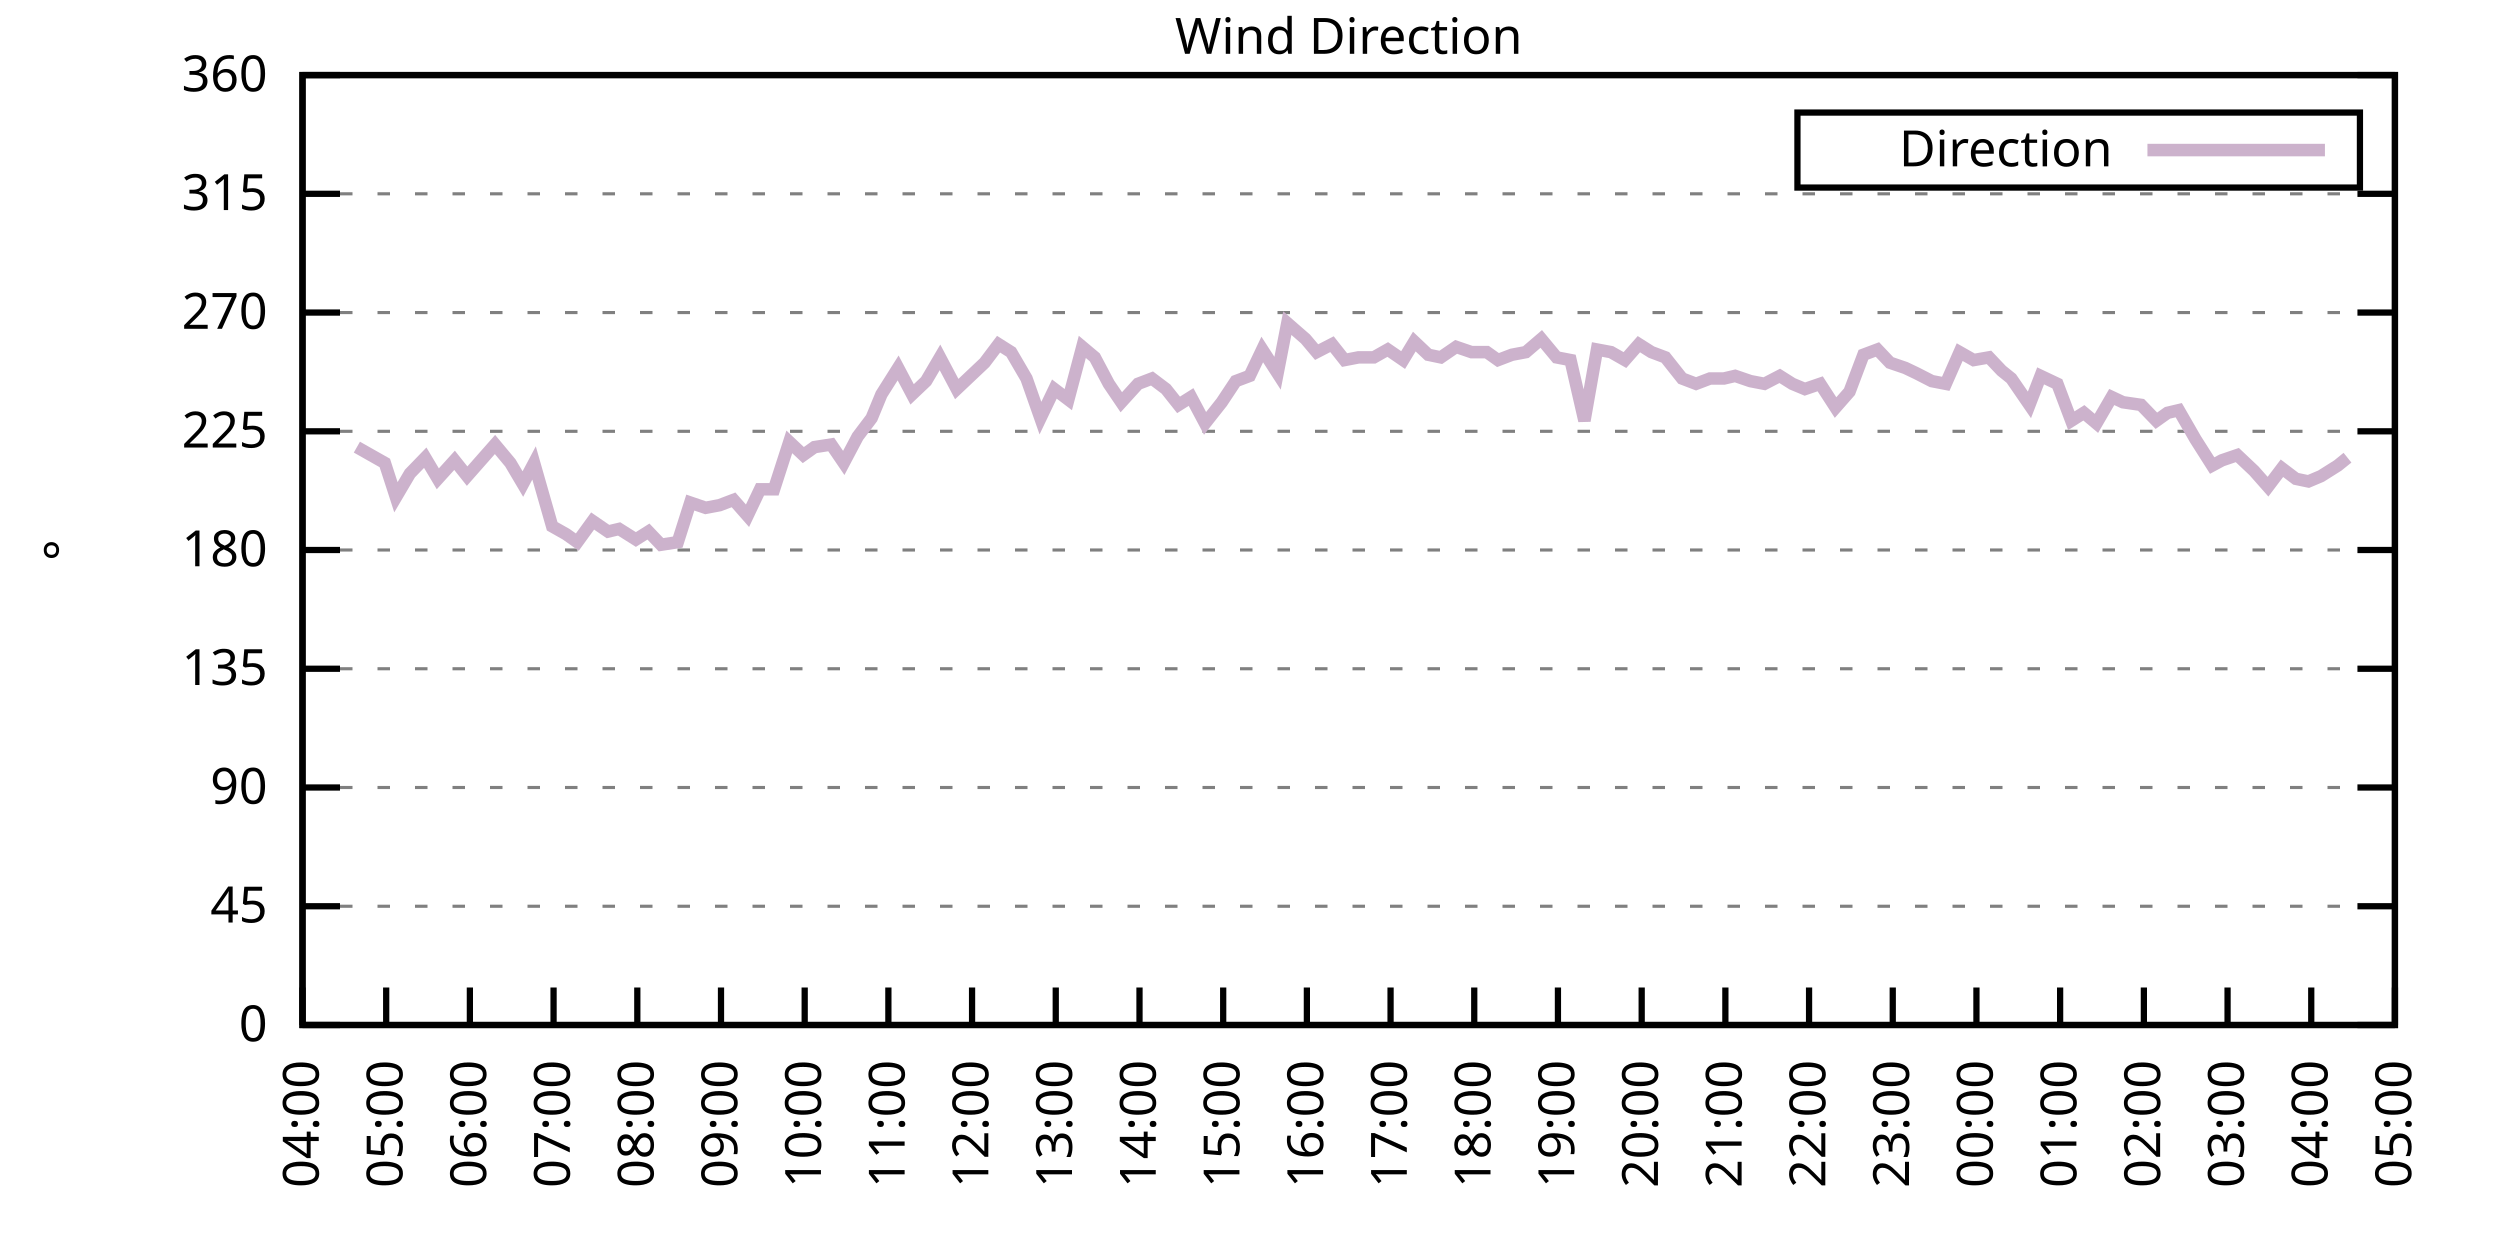
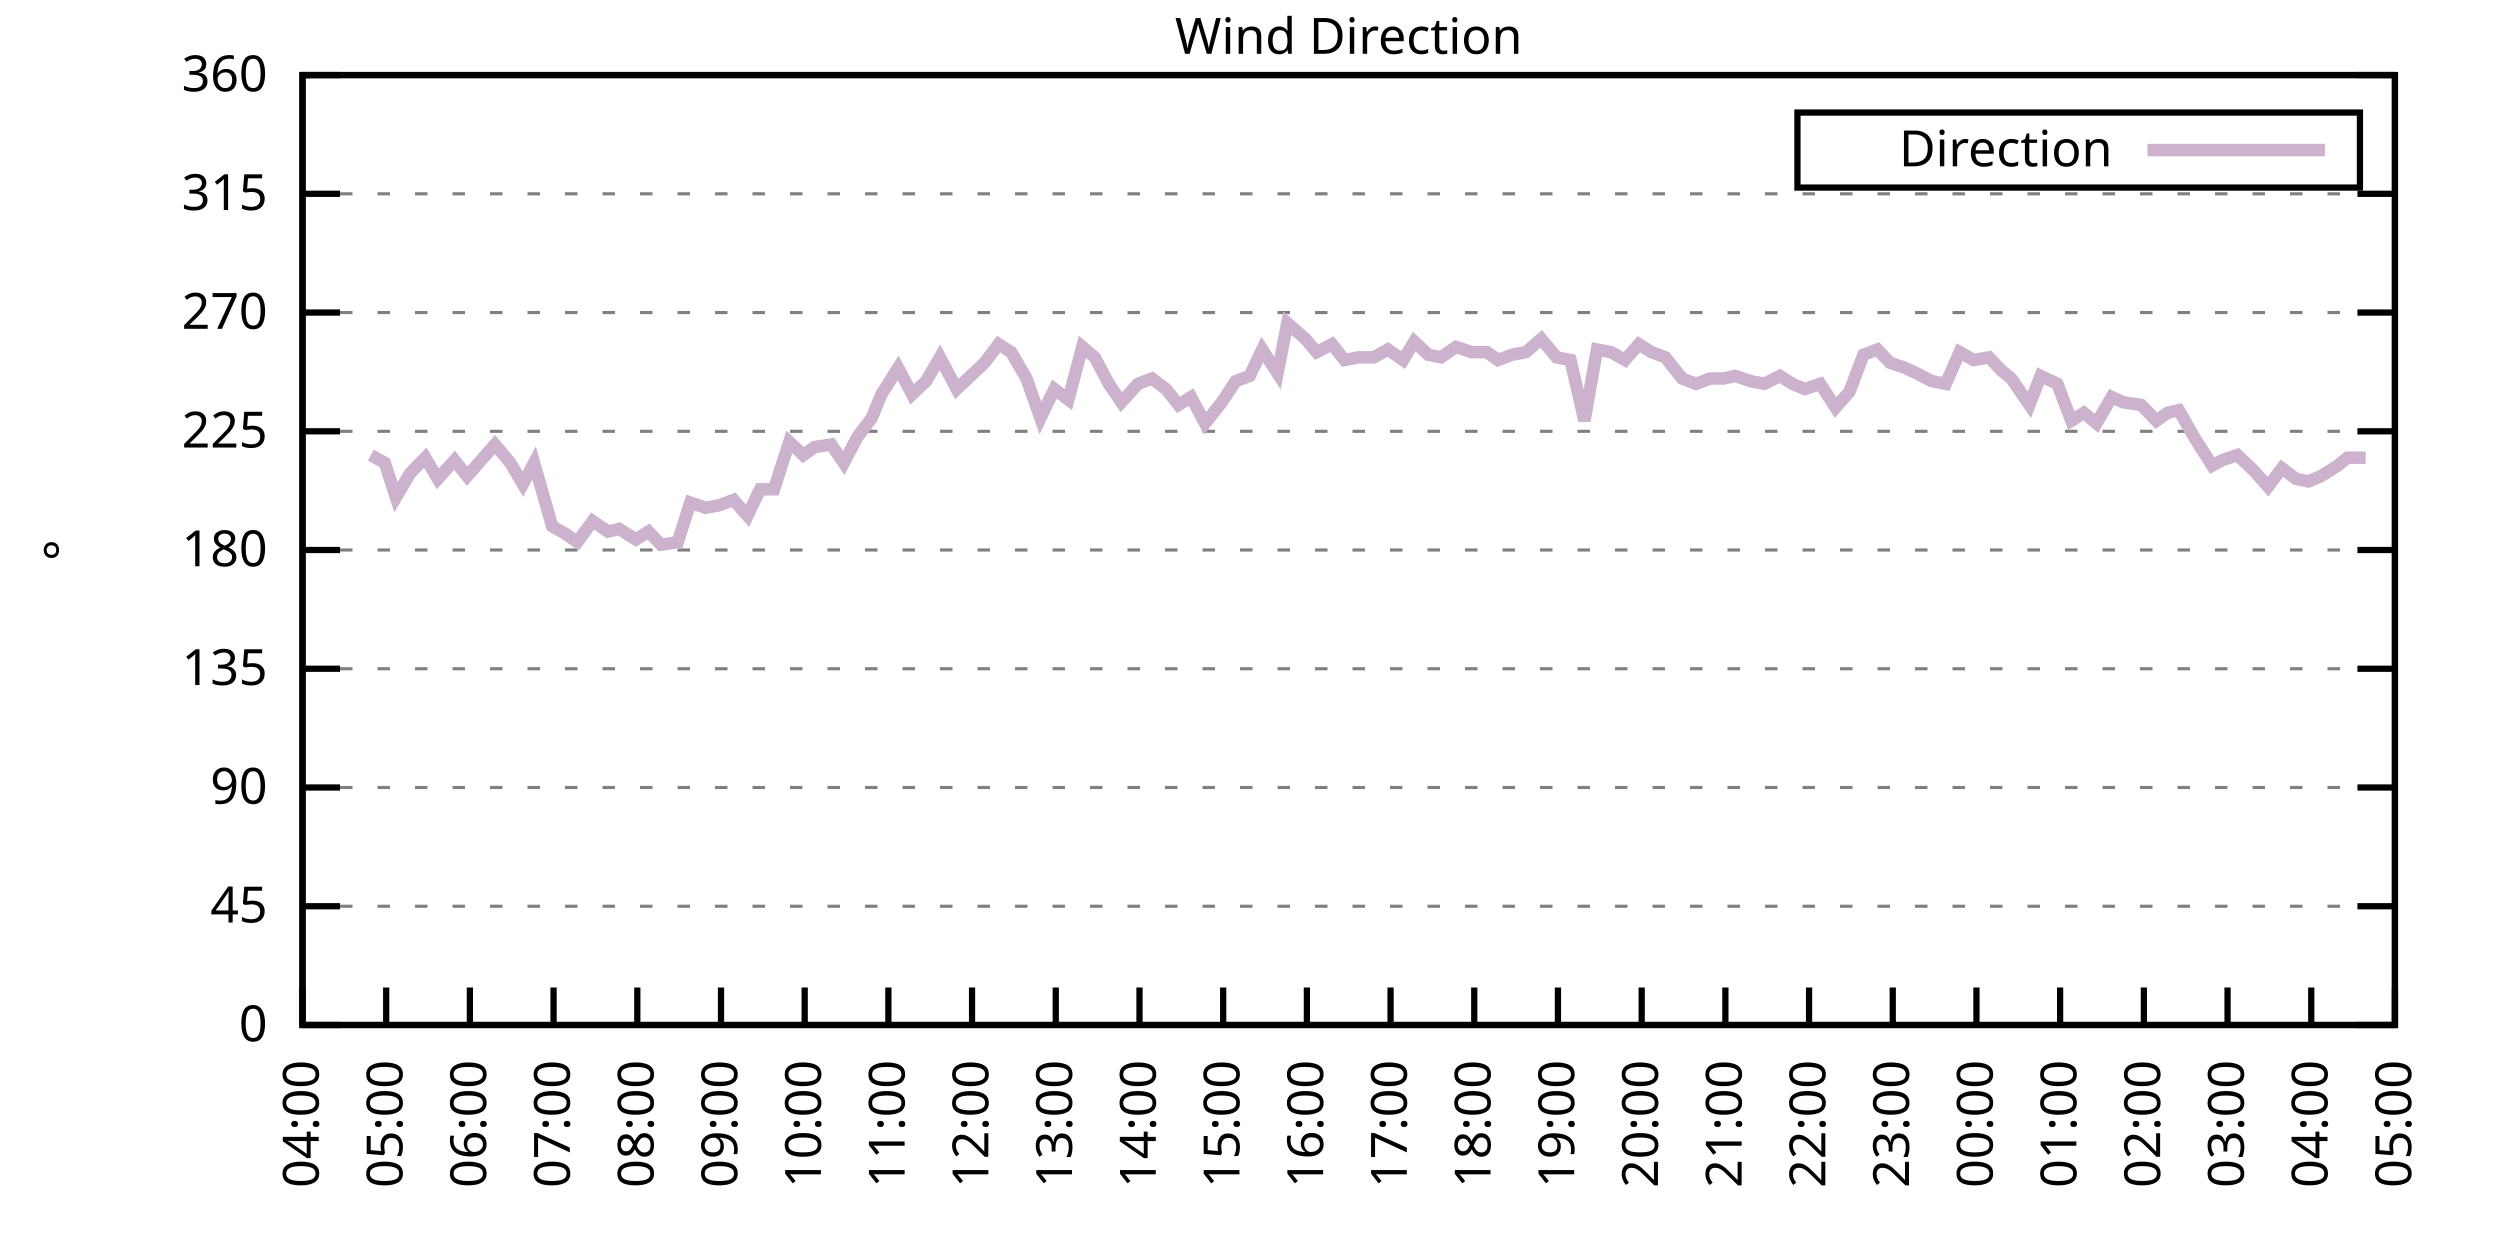
<svg xmlns="http://www.w3.org/2000/svg" xmlns:xlink="http://www.w3.org/1999/xlink" width="400" height="200" viewBox="0 0 400 200">
  <g id="gnuplot_canvas">
    <rect x="0" y="0" width="400" height="200" fill="none" />
    <defs>
      <circle id="gpDot" r="0.5" stroke-width="0.5" stroke="currentColor" />
      <path id="gpPt0" stroke-width="0.333" stroke="currentColor" d="M-1,0 h2 M0,-1 v2" />
      <path id="gpPt1" stroke-width="0.333" stroke="currentColor" d="M-1,-1 L1,1 M1,-1 L-1,1" />
      <path id="gpPt2" stroke-width="0.333" stroke="currentColor" d="M-1,0 L1,0 M0,-1 L0,1 M-1,-1 L1,1 M-1,1 L1,-1" />
      <rect id="gpPt3" stroke-width="0.333" stroke="currentColor" x="-1" y="-1" width="2" height="2" />
      <rect id="gpPt4" stroke-width="0.333" stroke="currentColor" fill="currentColor" x="-1" y="-1" width="2" height="2" />
      <circle id="gpPt5" stroke-width="0.333" stroke="currentColor" cx="0" cy="0" r="1" />
      <use xlink:href="#gpPt5" id="gpPt6" fill="currentColor" stroke="none" />
      <path id="gpPt7" stroke-width="0.333" stroke="currentColor" d="M0,-1.33 L-1.33,0.67 L1.33,0.67 z" />
      <use xlink:href="#gpPt7" id="gpPt8" fill="currentColor" stroke="none" />
      <use xlink:href="#gpPt7" id="gpPt9" stroke="currentColor" transform="rotate(180)" />
      <use xlink:href="#gpPt9" id="gpPt10" fill="currentColor" stroke="none" />
      <use xlink:href="#gpPt3" id="gpPt11" stroke="currentColor" transform="rotate(45)" />
      <use xlink:href="#gpPt11" id="gpPt12" fill="currentColor" stroke="none" />
      <path id="gpPt13" stroke-width="0.333" stroke="currentColor" d="M0,1.330 L1.265,0.411 L0.782,-1.067 L-0.782,-1.076 L-1.265,0.411 z" />
      <use xlink:href="#gpPt13" id="gpPt14" fill="currentColor" stroke="none" />
      <filter id="textbox" filterUnits="objectBoundingBox" x="0" y="0" height="1" width="1">
        <feFlood flood-color="white" flood-opacity="1" result="bgnd" />
        <feComposite in="SourceGraphic" in2="bgnd" operator="atop" />
      </filter>
      <filter id="greybox" filterUnits="objectBoundingBox" x="0" y="0" height="1" width="1">
        <feFlood flood-color="lightgrey" flood-opacity="1" result="grey" />
        <feComposite in="SourceGraphic" in2="grey" operator="atop" />
      </filter>
    </defs>
    <g fill="none" color="white" stroke="currentColor" stroke-width="1.00" stroke-linecap="butt" stroke-linejoin="miter">
</g>
    <g fill="none" color="black" stroke="currentColor" stroke-width="1.00" stroke-linecap="butt" stroke-linejoin="miter">
      <g stroke="none" shape-rendering="crispEdges">
        <polygon fill="rgb(255, 255, 255)" points="48.40,164.00 383.18,164.00 383.18,12.02 48.40,12.02 " />
      </g>
    </g>
    <g fill="none" color="black" stroke="currentColor" stroke-width="1.00" stroke-linecap="butt" stroke-linejoin="miter">
</g>
    <g fill="none" color="black" stroke="black" stroke-width="0.50" stroke-linecap="butt" stroke-linejoin="miter">
</g>
    <g fill="none" color="gray" stroke="currentColor" stroke-width="0.50" stroke-linecap="butt" stroke-linejoin="miter">
      <path stroke="gray" stroke-dasharray="2,4" class="gridline" d="M48.40,164.00 L383.19,164.00  " />
    </g>
    <g fill="none" color="gray" stroke="gray" stroke-width="1.00" stroke-linecap="butt" stroke-linejoin="miter">
</g>
    <g fill="none" color="black" stroke="currentColor" stroke-width="1.00" stroke-linecap="butt" stroke-linejoin="miter">
      <path stroke="black" d="M48.40,164.00 L54.40,164.00 M383.19,164.00 L377.19,164.00  " />
      <g transform="translate(42.80,166.60)" stroke="none" fill="black" font-family="Sans" font-size="8.00" text-anchor="end">
        <text>
          <tspan font-family="Sans"> 0</tspan>
        </text>
      </g>
    </g>
    <g fill="none" color="black" stroke="currentColor" stroke-width="1.00" stroke-linecap="butt" stroke-linejoin="miter">
</g>
    <g fill="none" color="black" stroke="black" stroke-width="0.50" stroke-linecap="butt" stroke-linejoin="miter">
</g>
    <g fill="none" color="gray" stroke="currentColor" stroke-width="0.50" stroke-linecap="butt" stroke-linejoin="miter">
      <path stroke="gray" stroke-dasharray="2,4" class="gridline" d="M48.40,145.00 L383.19,145.00  " />
    </g>
    <g fill="none" color="gray" stroke="gray" stroke-width="1.00" stroke-linecap="butt" stroke-linejoin="miter">
</g>
    <g fill="none" color="black" stroke="currentColor" stroke-width="1.00" stroke-linecap="butt" stroke-linejoin="miter">
      <path stroke="black" d="M48.40,145.00 L54.40,145.00 M383.19,145.00 L377.19,145.00  " />
      <g transform="translate(42.80,147.60)" stroke="none" fill="black" font-family="Sans" font-size="8.00" text-anchor="end">
        <text>
          <tspan font-family="Sans"> 45</tspan>
        </text>
      </g>
    </g>
    <g fill="none" color="black" stroke="currentColor" stroke-width="1.00" stroke-linecap="butt" stroke-linejoin="miter">
</g>
    <g fill="none" color="black" stroke="black" stroke-width="0.50" stroke-linecap="butt" stroke-linejoin="miter">
</g>
    <g fill="none" color="gray" stroke="currentColor" stroke-width="0.50" stroke-linecap="butt" stroke-linejoin="miter">
      <path stroke="gray" stroke-dasharray="2,4" class="gridline" d="M48.40,126.00 L383.19,126.00  " />
    </g>
    <g fill="none" color="gray" stroke="gray" stroke-width="1.00" stroke-linecap="butt" stroke-linejoin="miter">
</g>
    <g fill="none" color="black" stroke="currentColor" stroke-width="1.00" stroke-linecap="butt" stroke-linejoin="miter">
      <path stroke="black" d="M48.40,126.00 L54.40,126.00 M383.19,126.00 L377.19,126.00  " />
      <g transform="translate(42.80,128.60)" stroke="none" fill="black" font-family="Sans" font-size="8.00" text-anchor="end">
        <text>
          <tspan font-family="Sans"> 90</tspan>
        </text>
      </g>
    </g>
    <g fill="none" color="black" stroke="currentColor" stroke-width="1.00" stroke-linecap="butt" stroke-linejoin="miter">
</g>
    <g fill="none" color="black" stroke="black" stroke-width="0.50" stroke-linecap="butt" stroke-linejoin="miter">
</g>
    <g fill="none" color="gray" stroke="currentColor" stroke-width="0.50" stroke-linecap="butt" stroke-linejoin="miter">
      <path stroke="gray" stroke-dasharray="2,4" class="gridline" d="M48.40,107.00 L383.19,107.00  " />
    </g>
    <g fill="none" color="gray" stroke="gray" stroke-width="1.00" stroke-linecap="butt" stroke-linejoin="miter">
</g>
    <g fill="none" color="black" stroke="currentColor" stroke-width="1.00" stroke-linecap="butt" stroke-linejoin="miter">
      <path stroke="black" d="M48.40,107.00 L54.40,107.00 M383.19,107.00 L377.19,107.00  " />
      <g transform="translate(42.80,109.60)" stroke="none" fill="black" font-family="Sans" font-size="8.00" text-anchor="end">
        <text>
          <tspan font-family="Sans"> 135</tspan>
        </text>
      </g>
    </g>
    <g fill="none" color="black" stroke="currentColor" stroke-width="1.00" stroke-linecap="butt" stroke-linejoin="miter">
</g>
    <g fill="none" color="black" stroke="black" stroke-width="0.50" stroke-linecap="butt" stroke-linejoin="miter">
</g>
    <g fill="none" color="gray" stroke="currentColor" stroke-width="0.50" stroke-linecap="butt" stroke-linejoin="miter">
      <path stroke="gray" stroke-dasharray="2,4" class="gridline" d="M48.40,88.00 L383.19,88.00  " />
    </g>
    <g fill="none" color="gray" stroke="gray" stroke-width="1.00" stroke-linecap="butt" stroke-linejoin="miter">
</g>
    <g fill="none" color="black" stroke="currentColor" stroke-width="1.00" stroke-linecap="butt" stroke-linejoin="miter">
      <path stroke="black" d="M48.40,88.00 L54.40,88.00 M383.19,88.00 L377.19,88.00  " />
      <g transform="translate(42.80,90.60)" stroke="none" fill="black" font-family="Sans" font-size="8.00" text-anchor="end">
        <text>
          <tspan font-family="Sans"> 180</tspan>
        </text>
      </g>
    </g>
    <g fill="none" color="black" stroke="currentColor" stroke-width="1.00" stroke-linecap="butt" stroke-linejoin="miter">
</g>
    <g fill="none" color="black" stroke="black" stroke-width="0.50" stroke-linecap="butt" stroke-linejoin="miter">
</g>
    <g fill="none" color="gray" stroke="currentColor" stroke-width="0.50" stroke-linecap="butt" stroke-linejoin="miter">
      <path stroke="gray" stroke-dasharray="2,4" class="gridline" d="M48.40,69.01 L383.19,69.01  " />
    </g>
    <g fill="none" color="gray" stroke="gray" stroke-width="1.00" stroke-linecap="butt" stroke-linejoin="miter">
</g>
    <g fill="none" color="black" stroke="currentColor" stroke-width="1.00" stroke-linecap="butt" stroke-linejoin="miter">
      <path stroke="black" d="M48.40,69.01 L54.40,69.01 M383.19,69.01 L377.19,69.01  " />
      <g transform="translate(42.80,71.61)" stroke="none" fill="black" font-family="Sans" font-size="8.00" text-anchor="end">
        <text>
          <tspan font-family="Sans"> 225</tspan>
        </text>
      </g>
    </g>
    <g fill="none" color="black" stroke="currentColor" stroke-width="1.00" stroke-linecap="butt" stroke-linejoin="miter">
</g>
    <g fill="none" color="black" stroke="black" stroke-width="0.50" stroke-linecap="butt" stroke-linejoin="miter">
</g>
    <g fill="none" color="gray" stroke="currentColor" stroke-width="0.50" stroke-linecap="butt" stroke-linejoin="miter">
      <path stroke="gray" stroke-dasharray="2,4" class="gridline" d="M48.40,50.01 L383.19,50.01  " />
    </g>
    <g fill="none" color="gray" stroke="gray" stroke-width="1.00" stroke-linecap="butt" stroke-linejoin="miter">
</g>
    <g fill="none" color="black" stroke="currentColor" stroke-width="1.00" stroke-linecap="butt" stroke-linejoin="miter">
      <path stroke="black" d="M48.40,50.01 L54.40,50.01 M383.19,50.01 L377.19,50.01  " />
      <g transform="translate(42.80,52.61)" stroke="none" fill="black" font-family="Sans" font-size="8.00" text-anchor="end">
        <text>
          <tspan font-family="Sans"> 270</tspan>
        </text>
      </g>
    </g>
    <g fill="none" color="black" stroke="currentColor" stroke-width="1.00" stroke-linecap="butt" stroke-linejoin="miter">
</g>
    <g fill="none" color="black" stroke="black" stroke-width="0.50" stroke-linecap="butt" stroke-linejoin="miter">
</g>
    <g fill="none" color="gray" stroke="currentColor" stroke-width="0.50" stroke-linecap="butt" stroke-linejoin="miter">
      <path stroke="gray" stroke-dasharray="2,4" class="gridline" d="M48.40,31.01 L383.19,31.01  " />
    </g>
    <g fill="none" color="gray" stroke="gray" stroke-width="1.00" stroke-linecap="butt" stroke-linejoin="miter">
</g>
    <g fill="none" color="black" stroke="currentColor" stroke-width="1.00" stroke-linecap="butt" stroke-linejoin="miter">
      <path stroke="black" d="M48.40,31.01 L54.40,31.01 M383.19,31.01 L377.19,31.01  " />
      <g transform="translate(42.80,33.61)" stroke="none" fill="black" font-family="Sans" font-size="8.00" text-anchor="end">
        <text>
          <tspan font-family="Sans"> 315</tspan>
        </text>
      </g>
    </g>
    <g fill="none" color="black" stroke="currentColor" stroke-width="1.00" stroke-linecap="butt" stroke-linejoin="miter">
</g>
    <g fill="none" color="black" stroke="black" stroke-width="0.50" stroke-linecap="butt" stroke-linejoin="miter">
</g>
    <g fill="none" color="gray" stroke="currentColor" stroke-width="0.50" stroke-linecap="butt" stroke-linejoin="miter">
      <path stroke="gray" stroke-dasharray="2,4" class="gridline" d="M48.40,12.01 L383.19,12.01  " />
    </g>
    <g fill="none" color="gray" stroke="gray" stroke-width="1.00" stroke-linecap="butt" stroke-linejoin="miter">
</g>
    <g fill="none" color="black" stroke="currentColor" stroke-width="1.00" stroke-linecap="butt" stroke-linejoin="miter">
      <path stroke="black" d="M48.40,12.01 L54.40,12.01 M383.19,12.01 L377.19,12.01  " />
      <g transform="translate(42.80,14.61)" stroke="none" fill="black" font-family="Sans" font-size="8.00" text-anchor="end">
        <text>
          <tspan font-family="Sans"> 360</tspan>
        </text>
      </g>
    </g>
    <g fill="none" color="black" stroke="currentColor" stroke-width="1.00" stroke-linecap="butt" stroke-linejoin="miter">
      <path stroke="black" d="M48.40,164.00 L48.40,158.00  " />
      <g transform="translate(51.00,169.60) rotate(270.00)" stroke="none" fill="black" font-family="Sans" font-size="8.00" text-anchor="end">
        <text>
          <tspan font-family="Sans">04:00</tspan>
        </text>
      </g>
    </g>
    <g fill="none" color="black" stroke="currentColor" stroke-width="1.00" stroke-linecap="butt" stroke-linejoin="miter">
      <path stroke="black" d="M61.79,164.00 L61.79,158.00  " />
      <g transform="translate(64.39,169.60) rotate(270.00)" stroke="none" fill="black" font-family="Sans" font-size="8.00" text-anchor="end">
        <text>
          <tspan font-family="Sans">05:00</tspan>
        </text>
      </g>
    </g>
    <g fill="none" color="black" stroke="currentColor" stroke-width="1.00" stroke-linecap="butt" stroke-linejoin="miter">
      <path stroke="black" d="M75.18,164.00 L75.18,158.00  " />
      <g transform="translate(77.78,169.60) rotate(270.00)" stroke="none" fill="black" font-family="Sans" font-size="8.00" text-anchor="end">
        <text>
          <tspan font-family="Sans">06:00</tspan>
        </text>
      </g>
    </g>
    <g fill="none" color="black" stroke="currentColor" stroke-width="1.00" stroke-linecap="butt" stroke-linejoin="miter">
      <path stroke="black" d="M88.57,164.00 L88.57,158.00  " />
      <g transform="translate(91.17,169.60) rotate(270.00)" stroke="none" fill="black" font-family="Sans" font-size="8.00" text-anchor="end">
        <text>
          <tspan font-family="Sans">07:00</tspan>
        </text>
      </g>
    </g>
    <g fill="none" color="black" stroke="currentColor" stroke-width="1.00" stroke-linecap="butt" stroke-linejoin="miter">
      <path stroke="black" d="M101.97,164.00 L101.97,158.00  " />
      <g transform="translate(104.57,169.60) rotate(270.00)" stroke="none" fill="black" font-family="Sans" font-size="8.00" text-anchor="end">
        <text>
          <tspan font-family="Sans">08:00</tspan>
        </text>
      </g>
    </g>
    <g fill="none" color="black" stroke="currentColor" stroke-width="1.00" stroke-linecap="butt" stroke-linejoin="miter">
      <path stroke="black" d="M115.36,164.00 L115.36,158.00  " />
      <g transform="translate(117.96,169.60) rotate(270.00)" stroke="none" fill="black" font-family="Sans" font-size="8.00" text-anchor="end">
        <text>
          <tspan font-family="Sans">09:00</tspan>
        </text>
      </g>
    </g>
    <g fill="none" color="black" stroke="currentColor" stroke-width="1.00" stroke-linecap="butt" stroke-linejoin="miter">
      <path stroke="black" d="M128.75,164.00 L128.75,158.00  " />
      <g transform="translate(131.35,169.60) rotate(270.00)" stroke="none" fill="black" font-family="Sans" font-size="8.00" text-anchor="end">
        <text>
          <tspan font-family="Sans">10:00</tspan>
        </text>
      </g>
    </g>
    <g fill="none" color="black" stroke="currentColor" stroke-width="1.00" stroke-linecap="butt" stroke-linejoin="miter">
      <path stroke="black" d="M142.14,164.00 L142.14,158.00  " />
      <g transform="translate(144.74,169.60) rotate(270.00)" stroke="none" fill="black" font-family="Sans" font-size="8.00" text-anchor="end">
        <text>
          <tspan font-family="Sans">11:00</tspan>
        </text>
      </g>
    </g>
    <g fill="none" color="black" stroke="currentColor" stroke-width="1.00" stroke-linecap="butt" stroke-linejoin="miter">
      <path stroke="black" d="M155.53,164.00 L155.53,158.00  " />
      <g transform="translate(158.13,169.60) rotate(270.00)" stroke="none" fill="black" font-family="Sans" font-size="8.00" text-anchor="end">
        <text>
          <tspan font-family="Sans">12:00</tspan>
        </text>
      </g>
    </g>
    <g fill="none" color="black" stroke="currentColor" stroke-width="1.00" stroke-linecap="butt" stroke-linejoin="miter">
      <path stroke="black" d="M168.92,164.00 L168.92,158.00  " />
      <g transform="translate(171.52,169.60) rotate(270.00)" stroke="none" fill="black" font-family="Sans" font-size="8.00" text-anchor="end">
        <text>
          <tspan font-family="Sans">13:00</tspan>
        </text>
      </g>
    </g>
    <g fill="none" color="black" stroke="currentColor" stroke-width="1.00" stroke-linecap="butt" stroke-linejoin="miter">
      <path stroke="black" d="M182.32,164.00 L182.32,158.00  " />
      <g transform="translate(184.92,169.60) rotate(270.00)" stroke="none" fill="black" font-family="Sans" font-size="8.00" text-anchor="end">
        <text>
          <tspan font-family="Sans">14:00</tspan>
        </text>
      </g>
    </g>
    <g fill="none" color="black" stroke="currentColor" stroke-width="1.00" stroke-linecap="butt" stroke-linejoin="miter">
      <path stroke="black" d="M195.71,164.00 L195.71,158.00  " />
      <g transform="translate(198.31,169.60) rotate(270.00)" stroke="none" fill="black" font-family="Sans" font-size="8.00" text-anchor="end">
        <text>
          <tspan font-family="Sans">15:00</tspan>
        </text>
      </g>
    </g>
    <g fill="none" color="black" stroke="currentColor" stroke-width="1.00" stroke-linecap="butt" stroke-linejoin="miter">
      <path stroke="black" d="M209.10,164.00 L209.10,158.00  " />
      <g transform="translate(211.70,169.60) rotate(270.00)" stroke="none" fill="black" font-family="Sans" font-size="8.00" text-anchor="end">
        <text>
          <tspan font-family="Sans">16:00</tspan>
        </text>
      </g>
    </g>
    <g fill="none" color="black" stroke="currentColor" stroke-width="1.00" stroke-linecap="butt" stroke-linejoin="miter">
      <path stroke="black" d="M222.49,164.00 L222.49,158.00  " />
      <g transform="translate(225.09,169.60) rotate(270.00)" stroke="none" fill="black" font-family="Sans" font-size="8.00" text-anchor="end">
        <text>
          <tspan font-family="Sans">17:00</tspan>
        </text>
      </g>
    </g>
    <g fill="none" color="black" stroke="currentColor" stroke-width="1.00" stroke-linecap="butt" stroke-linejoin="miter">
      <path stroke="black" d="M235.88,164.00 L235.88,158.00  " />
      <g transform="translate(238.48,169.60) rotate(270.00)" stroke="none" fill="black" font-family="Sans" font-size="8.00" text-anchor="end">
        <text>
          <tspan font-family="Sans">18:00</tspan>
        </text>
      </g>
    </g>
    <g fill="none" color="black" stroke="currentColor" stroke-width="1.00" stroke-linecap="butt" stroke-linejoin="miter">
      <path stroke="black" d="M249.27,164.00 L249.27,158.00  " />
      <g transform="translate(251.87,169.60) rotate(270.00)" stroke="none" fill="black" font-family="Sans" font-size="8.00" text-anchor="end">
        <text>
          <tspan font-family="Sans">19:00</tspan>
        </text>
      </g>
    </g>
    <g fill="none" color="black" stroke="currentColor" stroke-width="1.00" stroke-linecap="butt" stroke-linejoin="miter">
      <path stroke="black" d="M262.67,164.00 L262.67,158.00  " />
      <g transform="translate(265.27,169.60) rotate(270.00)" stroke="none" fill="black" font-family="Sans" font-size="8.00" text-anchor="end">
        <text>
          <tspan font-family="Sans">20:00</tspan>
        </text>
      </g>
    </g>
    <g fill="none" color="black" stroke="currentColor" stroke-width="1.00" stroke-linecap="butt" stroke-linejoin="miter">
      <path stroke="black" d="M276.06,164.00 L276.06,158.00  " />
      <g transform="translate(278.66,169.60) rotate(270.00)" stroke="none" fill="black" font-family="Sans" font-size="8.00" text-anchor="end">
        <text>
          <tspan font-family="Sans">21:00</tspan>
        </text>
      </g>
    </g>
    <g fill="none" color="black" stroke="currentColor" stroke-width="1.00" stroke-linecap="butt" stroke-linejoin="miter">
      <path stroke="black" d="M289.45,164.00 L289.45,158.00  " />
      <g transform="translate(292.05,169.60) rotate(270.00)" stroke="none" fill="black" font-family="Sans" font-size="8.00" text-anchor="end">
        <text>
          <tspan font-family="Sans">22:00</tspan>
        </text>
      </g>
    </g>
    <g fill="none" color="black" stroke="currentColor" stroke-width="1.00" stroke-linecap="butt" stroke-linejoin="miter">
      <path stroke="black" d="M302.84,164.00 L302.84,158.00  " />
      <g transform="translate(305.44,169.60) rotate(270.00)" stroke="none" fill="black" font-family="Sans" font-size="8.00" text-anchor="end">
        <text>
          <tspan font-family="Sans">23:00</tspan>
        </text>
      </g>
    </g>
    <g fill="none" color="black" stroke="currentColor" stroke-width="1.00" stroke-linecap="butt" stroke-linejoin="miter">
      <path stroke="black" d="M316.23,164.00 L316.23,158.00  " />
      <g transform="translate(318.83,169.60) rotate(270.00)" stroke="none" fill="black" font-family="Sans" font-size="8.00" text-anchor="end">
        <text>
          <tspan font-family="Sans">00:00</tspan>
        </text>
      </g>
    </g>
    <g fill="none" color="black" stroke="currentColor" stroke-width="1.00" stroke-linecap="butt" stroke-linejoin="miter">
      <path stroke="black" d="M329.62,164.00 L329.62,158.00  " />
      <g transform="translate(332.22,169.60) rotate(270.00)" stroke="none" fill="black" font-family="Sans" font-size="8.00" text-anchor="end">
        <text>
          <tspan font-family="Sans">01:00</tspan>
        </text>
      </g>
    </g>
    <g fill="none" color="black" stroke="currentColor" stroke-width="1.00" stroke-linecap="butt" stroke-linejoin="miter">
      <path stroke="black" d="M343.02,164.00 L343.02,158.00  " />
      <g transform="translate(345.62,169.60) rotate(270.00)" stroke="none" fill="black" font-family="Sans" font-size="8.00" text-anchor="end">
        <text>
          <tspan font-family="Sans">02:00</tspan>
        </text>
      </g>
    </g>
    <g fill="none" color="black" stroke="currentColor" stroke-width="1.00" stroke-linecap="butt" stroke-linejoin="miter">
      <path stroke="black" d="M356.41,164.00 L356.41,158.00  " />
      <g transform="translate(359.01,169.60) rotate(270.00)" stroke="none" fill="black" font-family="Sans" font-size="8.00" text-anchor="end">
        <text>
          <tspan font-family="Sans">03:00</tspan>
        </text>
      </g>
    </g>
    <g fill="none" color="black" stroke="currentColor" stroke-width="1.00" stroke-linecap="butt" stroke-linejoin="miter">
      <path stroke="black" d="M369.80,164.00 L369.80,158.00  " />
      <g transform="translate(372.40,169.60) rotate(270.00)" stroke="none" fill="black" font-family="Sans" font-size="8.00" text-anchor="end">
        <text>
          <tspan font-family="Sans">04:00</tspan>
        </text>
      </g>
    </g>
    <g fill="none" color="black" stroke="currentColor" stroke-width="1.00" stroke-linecap="butt" stroke-linejoin="miter">
      <path stroke="black" d="M383.19,164.00 L383.19,158.00  " />
      <g transform="translate(385.79,169.60) rotate(270.00)" stroke="none" fill="black" font-family="Sans" font-size="8.00" text-anchor="end">
        <text>
          <tspan font-family="Sans">05:00</tspan>
        </text>
      </g>
    </g>
    <g fill="none" color="black" stroke="currentColor" stroke-width="1.00" stroke-linecap="butt" stroke-linejoin="miter">
</g>
    <g fill="none" color="black" stroke="currentColor" stroke-width="1.00" stroke-linecap="butt" stroke-linejoin="miter">
      <path stroke="black" d="M48.40,12.01 L48.40,164.00 L383.19,164.00 L383.19,12.01 L48.40,12.01 Z  " />
    </g>
    <g fill="none" color="black" stroke="currentColor" stroke-width="1.00" stroke-linecap="butt" stroke-linejoin="miter">
</g>
    <g fill="none" color="black" stroke="currentColor" stroke-width="1.00" stroke-linecap="butt" stroke-linejoin="miter">
      <path stroke="black" d="M287.59,30.01 L287.59,18.01 L377.59,18.01 L377.59,30.01 L287.59,30.01 Z  " />
    </g>
    <g id="Wind_direction_plot_1">
      <g fill="none" color="white" stroke="black" stroke-width="2.00" stroke-linecap="butt" stroke-linejoin="miter">
</g>
      <g fill="none" color="black" stroke="currentColor" stroke-width="2.00" stroke-linecap="butt" stroke-linejoin="miter">
        <g transform="translate(337.99,26.61)" stroke="none" fill="black" font-family="Sans" font-size="8.00" text-anchor="end">
          <text>
            <tspan font-family="Sans">Direction</tspan>
          </text>
        </g>
      </g>
      <g fill="none" color="black" stroke="currentColor" stroke-width="2.00" stroke-linecap="butt" stroke-linejoin="miter">
-         <path stroke="rgb(204, 178, 204)" d="M343.59,24.01 L371.99,24.01 M57.10,71.54 L59.34,72.81 L61.57,74.07 L63.35,79.56 L65.59,75.76 L68.04,73.23   L70.05,76.61 L72.73,73.65 L74.74,76.18 L76.97,73.65 L79.20,71.12 L81.66,74.07 L83.66,77.45 L85.45,74.07   L88.35,84.21 L90.58,85.47 L92.37,86.74 L94.82,83.36 L97.28,85.05 L99.06,84.63 L101.74,86.32 L103.75,85.05   L105.76,87.16 L108.44,86.74 L110.45,80.41 L112.90,81.25 L115.13,80.83 L117.37,79.98 L119.60,82.52 L121.61,78.29   L123.84,78.29 L126.29,70.70 L128.53,72.81 L130.31,71.54 L132.99,71.12 L135.00,74.07 L137.23,69.85 L139.46,66.90   L141.03,63.10 L143.70,58.87 L145.94,63.10 L148.17,60.98 L150.40,57.18 L153.08,62.25 L157.54,58.03 L159.77,55.07   L161.78,56.34 L164.24,60.56 L166.47,66.90 L168.70,62.25 L170.93,63.94 L173.17,55.50 L175.17,57.18 L177.41,61.41   L179.41,64.36 L182.09,61.41 L184.32,60.56 L186.56,62.25 L188.57,64.78 L190.57,63.52 L192.81,67.74 L195.48,64.36   L197.72,60.98 L199.95,60.14 L201.96,55.92 L204.41,59.72 L205.97,51.70 L208.88,54.23 L210.66,56.34 L213.12,55.07   L215.13,57.61 L217.36,57.18 L219.81,57.18 L222.04,55.92 L224.50,57.61 L226.29,54.65 L228.52,56.76 L230.53,57.18   L232.98,55.50 L235.44,56.34 L237.89,56.34 L239.68,57.61 L241.91,56.76 L244.14,56.34 L246.60,54.23 L249.05,57.18   L251.28,57.61 L253.51,67.32 L255.52,55.92 L257.76,56.34 L259.99,57.61 L262.22,55.07 L264.23,56.34 L266.46,57.18   L269.14,60.56 L271.37,61.41 L273.60,60.56 L275.83,60.56 L277.62,60.14 L280.07,60.98 L282.31,61.41 L284.76,60.14   L286.77,61.41 L288.78,62.25 L291.23,61.41 L293.69,65.21 L295.92,62.67 L298.15,56.76 L300.39,55.92 L302.39,58.03   L304.85,58.87 L306.63,59.72 L309.09,60.98 L311.32,61.41 L313.55,56.34 L315.79,57.61 L318.24,57.18 L320.25,59.30   L321.81,60.56 L324.71,64.78 L326.50,60.14 L329.18,61.41 L331.41,67.32 L333.42,66.05 L335.43,67.74 L337.88,63.52   L339.67,64.36 L342.57,64.78 L345.02,67.32 L346.81,66.05 L348.60,65.63 L351.27,70.27 L353.95,74.49 L355.51,73.65   L357.97,72.81 L360.65,75.34 L362.88,77.87 L365.11,74.92 L367.34,76.61 L369.35,77.03 L371.36,76.18 L374.04,74.49   L375.60,73.23  " />
+         <path stroke="rgb(204, 178, 204)" d="M343.59,24.01 L371.99,24.01 M59.34,72.81 L61.57,74.07 L63.35,79.56 L65.59,75.76 L68.04,73.23 L70.05,76.61   L72.73,73.65 L74.74,76.18 L76.97,73.65 L79.20,71.12 L81.66,74.07 L83.66,77.45 L85.45,74.07 L88.35,84.21   L90.58,85.47 L92.37,86.74 L94.82,83.36 L97.28,85.05 L99.06,84.63 L101.74,86.32 L103.75,85.05 L105.76,87.16   L108.44,86.74 L110.45,80.41 L112.90,81.25 L115.13,80.83 L117.37,79.98 L119.60,82.52 L121.61,78.29 L123.84,78.29   L126.29,70.70 L128.53,72.81 L130.31,71.54 L132.99,71.12 L135.00,74.07 L137.23,69.85 L139.46,66.90 L141.03,63.10   L143.70,58.87 L145.94,63.10 L148.17,60.98 L150.40,57.18 L153.08,62.25 L157.54,58.03 L159.77,55.07 L161.78,56.34   L164.24,60.56 L166.47,66.90 L168.70,62.25 L170.93,63.94 L173.17,55.50 L175.17,57.18 L177.41,61.41 L179.41,64.36   L182.09,61.41 L184.32,60.56 L186.56,62.25 L188.57,64.78 L190.57,63.52 L192.81,67.74 L195.48,64.36 L197.72,60.98   L199.95,60.14 L201.96,55.92 L204.41,59.72 L205.97,51.70 L208.88,54.23 L210.66,56.34 L213.12,55.07 L215.13,57.61   L217.36,57.18 L219.81,57.18 L222.04,55.92 L224.50,57.61 L226.29,54.65 L228.52,56.76 L230.53,57.18 L232.98,55.50   L235.44,56.34 L237.89,56.34 L239.68,57.61 L241.91,56.76 L244.14,56.34 L246.60,54.23 L249.05,57.18 L251.28,57.61   L253.51,67.32 L255.52,55.92 L257.76,56.34 L259.99,57.61 L262.22,55.07 L264.23,56.34 L266.46,57.18 L269.14,60.56   L271.37,61.41 L273.60,60.56 L275.83,60.56 L277.62,60.14 L280.07,60.98 L282.31,61.41 L284.76,60.14 L286.77,61.41   L288.78,62.25 L291.23,61.41 L293.69,65.21 L295.92,62.67 L298.15,56.76 L300.39,55.92 L302.39,58.03 L304.85,58.87   L306.63,59.72 L309.09,60.98 L311.32,61.41 L313.55,56.34 L315.79,57.61 L318.24,57.18 L320.25,59.30 L321.81,60.56   L324.71,64.78 L326.50,60.14 L329.18,61.41 L331.41,67.32 L333.42,66.05 L335.43,67.74 L337.88,63.52 L339.67,64.36   L342.57,64.78 L345.02,67.32 L346.81,66.05 L348.60,65.63 L351.27,70.27 L353.95,74.49 L355.51,73.65 L357.97,72.81   L360.65,75.34 L362.88,77.87 L365.11,74.92 L367.34,76.61 L369.35,77.03 L371.36,76.18 L374.04,74.49 L375.60,73.23   L378.50,73.23  " />
      </g>
    </g>
    <g fill="none" color="black" stroke="currentColor" stroke-width="2.00" stroke-linecap="butt" stroke-linejoin="miter">
</g>
    <g fill="none" color="black" stroke="black" stroke-width="1.00" stroke-linecap="butt" stroke-linejoin="miter">
</g>
    <g fill="none" color="black" stroke="currentColor" stroke-width="1.00" stroke-linecap="butt" stroke-linejoin="miter">
      <path stroke="black" d="M48.40,12.01 L48.40,164.00 L383.19,164.00 L383.19,12.01 L48.40,12.01 Z  " />
      <g transform="translate(12.80,88.01) rotate(270.00)" stroke="none" fill="black" font-family="Sans" font-size="8.00" text-anchor="middle">
        <text>
          <tspan font-family="Sans">°</tspan>
        </text>
      </g>
    </g>
    <g fill="none" color="black" stroke="currentColor" stroke-width="1.00" stroke-linecap="butt" stroke-linejoin="miter">
</g>
    <g fill="none" color="black" stroke="currentColor" stroke-width="1.00" stroke-linecap="butt" stroke-linejoin="miter">
      <g transform="translate(215.79,8.61)" stroke="none" fill="black" font-family="Sans" font-size="8.00" text-anchor="middle">
        <text>
          <tspan font-family="Sans">Wind Direction</tspan>
        </text>
      </g>
    </g>
    <g fill="none" color="black" stroke="currentColor" stroke-width="1.00" stroke-linecap="butt" stroke-linejoin="miter">
</g>
  </g>
</svg>
